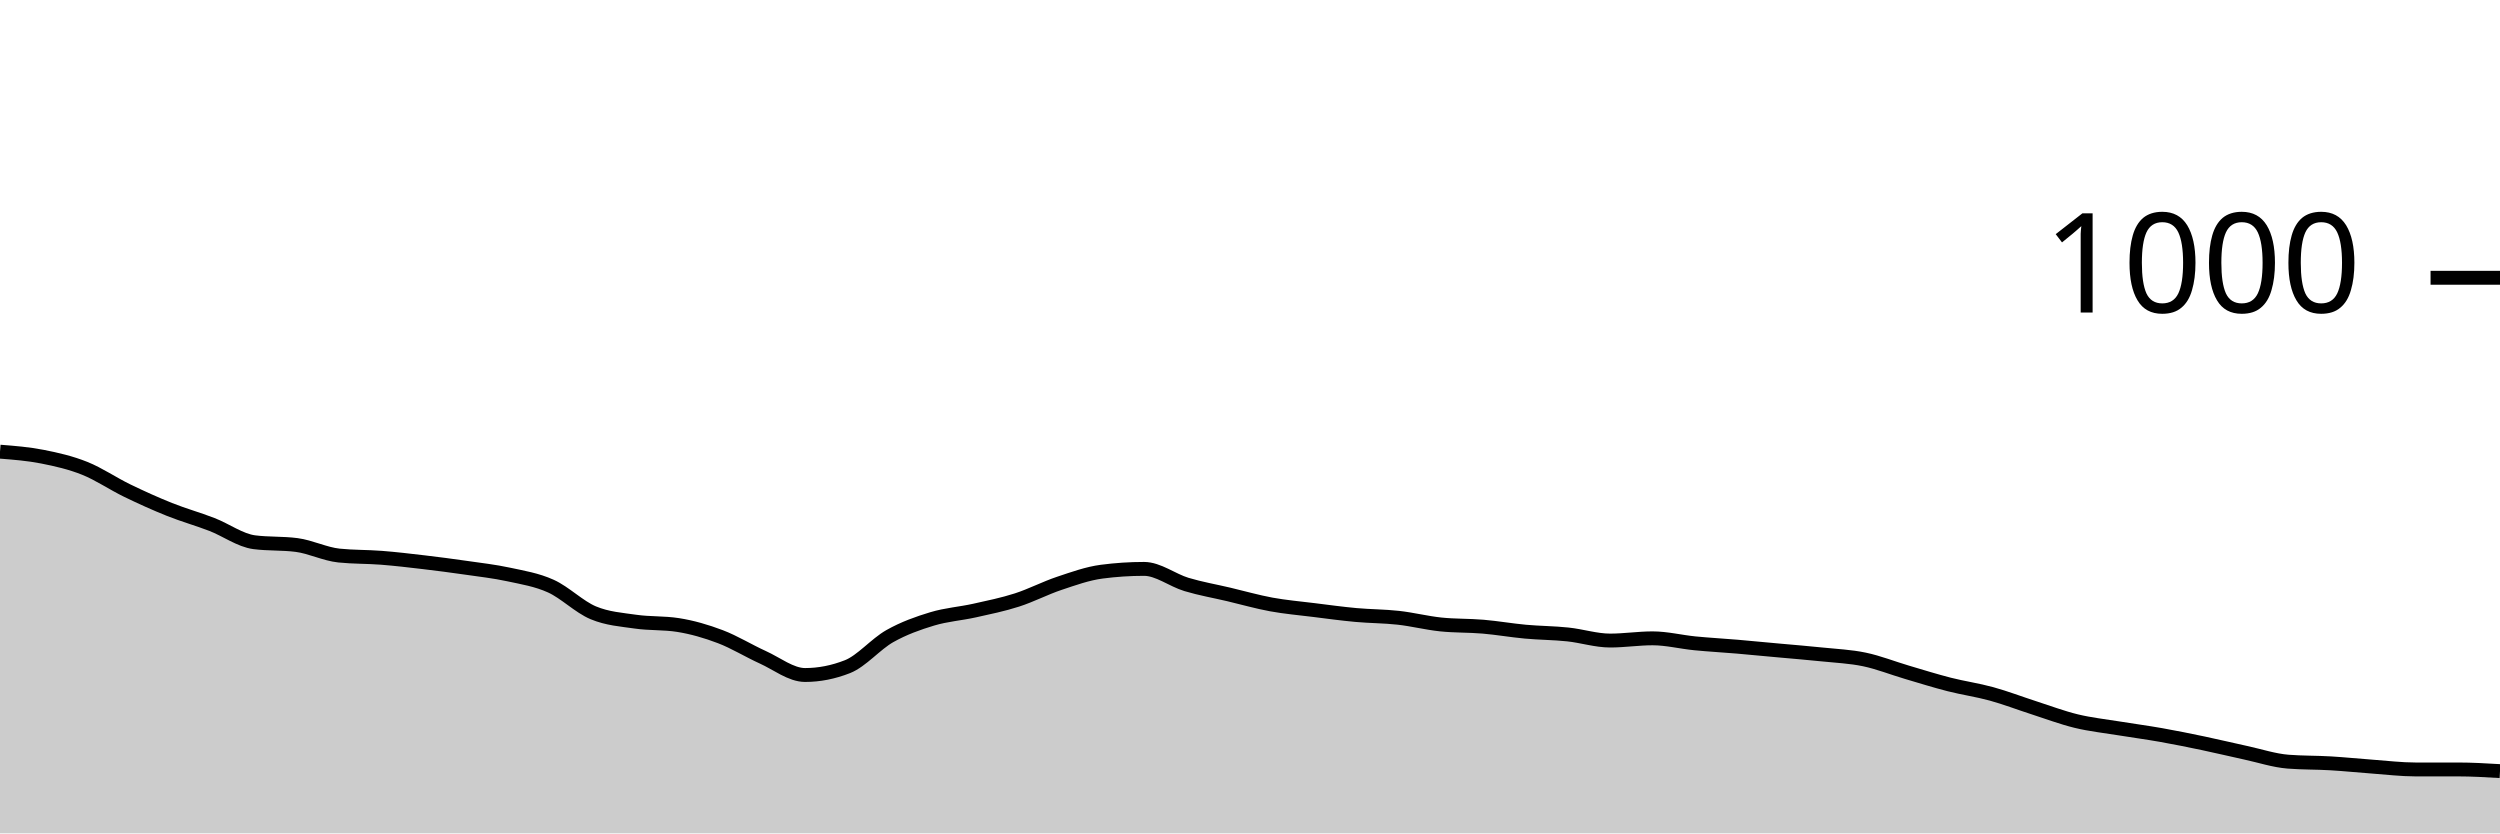
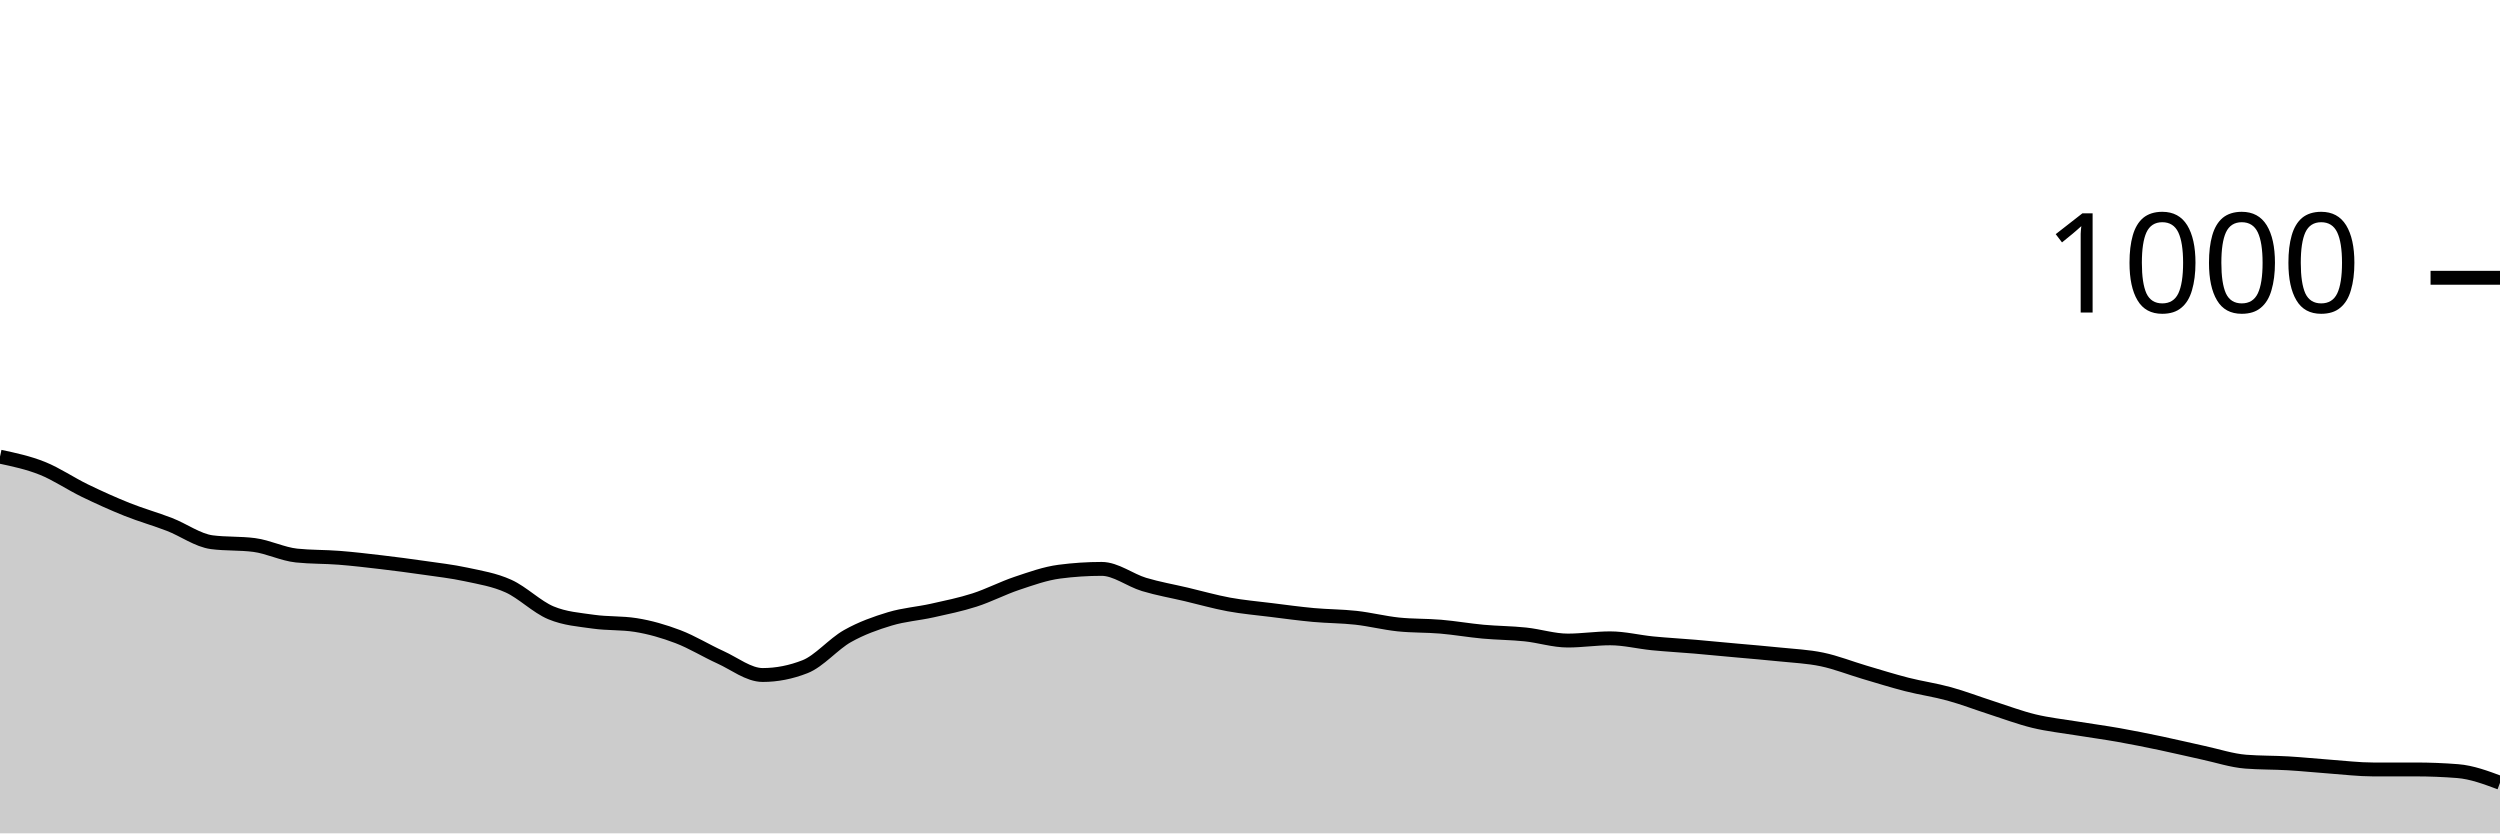
<svg xmlns="http://www.w3.org/2000/svg" viewBox="0 0 180 60">
  <g transform="translate(0,20)">
-     <path class="area" fill="rgba(0, 0, 0, 0.2)" d="M0,12.52C1.017,12.6,2.034,12.68,3.051,12.88C4.068,13.08,5.085,13.313,6.102,13.72C7.119,14.127,8.136,14.827,9.153,15.32C10.169,15.813,11.186,16.273,12.203,16.68C13.22,17.087,14.237,17.367,15.254,17.76C16.271,18.153,17.288,18.907,18.305,19.04C19.322,19.173,20.339,19.107,21.356,19.24C22.373,19.373,23.39,19.893,24.407,20C25.424,20.107,26.441,20.08,27.458,20.16C28.475,20.24,29.492,20.36,30.508,20.48C31.525,20.6,32.542,20.733,33.559,20.88C34.576,21.027,35.593,21.14,36.61,21.36C37.627,21.58,38.644,21.74,39.661,22.2C40.678,22.66,41.695,23.693,42.712,24.12C43.729,24.547,44.746,24.613,45.763,24.76C46.78,24.907,47.797,24.84,48.814,25C49.831,25.16,50.847,25.453,51.864,25.84C52.881,26.227,53.898,26.86,54.915,27.32C55.932,27.78,56.949,28.6,57.966,28.6C58.983,28.6,60,28.4,61.017,28C62.034,27.6,63.051,26.373,64.068,25.8C65.085,25.227,66.102,24.867,67.119,24.56C68.136,24.253,69.153,24.187,70.169,23.96C71.186,23.733,72.203,23.527,73.22,23.2C74.237,22.873,75.254,22.34,76.271,22C77.288,21.66,78.305,21.293,79.322,21.16C80.339,21.027,81.356,20.96,82.373,20.96C83.39,20.96,84.407,21.773,85.424,22.08C86.441,22.387,87.458,22.56,88.475,22.8C89.492,23.04,90.508,23.333,91.525,23.52C92.542,23.707,93.559,23.793,94.576,23.92C95.593,24.047,96.61,24.187,97.627,24.28C98.644,24.373,99.661,24.367,100.678,24.48C101.695,24.593,102.712,24.853,103.729,24.96C104.746,25.067,105.763,25.033,106.78,25.12C107.797,25.207,108.814,25.387,109.831,25.48C110.847,25.573,111.864,25.573,112.881,25.68C113.898,25.787,114.915,26.12,115.932,26.12C116.949,26.12,117.966,25.96,118.983,25.96C120,25.96,121.017,26.22,122.034,26.32C123.051,26.42,124.068,26.473,125.085,26.56C126.102,26.647,127.119,26.747,128.136,26.84C129.153,26.933,130.169,27.013,131.186,27.12C132.203,27.227,133.22,27.267,134.237,27.48C135.254,27.693,136.271,28.1,137.288,28.4C138.305,28.7,139.322,29.02,140.339,29.28C141.356,29.54,142.373,29.68,143.39,29.96C144.407,30.24,145.424,30.633,146.441,30.96C147.458,31.287,148.475,31.673,149.492,31.92C150.508,32.167,151.525,32.273,152.542,32.44C153.559,32.607,154.576,32.74,155.593,32.92C156.61,33.1,157.627,33.307,158.644,33.52C159.661,33.733,160.678,33.98,161.695,34.2C162.712,34.42,163.729,34.76,164.746,34.84C165.763,34.92,166.78,34.9,167.797,34.96C168.814,35.02,169.831,35.127,170.847,35.2C171.864,35.273,172.881,35.4,173.898,35.4C174.915,35.4,175.932,35.4,176.949,35.4C177.966,35.4,178.983,35.46,180,35.52L180,40C178.983,40,177.966,40,176.949,40C175.932,40,174.915,40,173.898,40C172.881,40,171.864,40,170.847,40C169.831,40,168.814,40,167.797,40C166.78,40,165.763,40,164.746,40C163.729,40,162.712,40,161.695,40C160.678,40,159.661,40,158.644,40C157.627,40,156.61,40,155.593,40C154.576,40,153.559,40,152.542,40C151.525,40,150.508,40,149.492,40C148.475,40,147.458,40,146.441,40C145.424,40,144.407,40,143.39,40C142.373,40,141.356,40,140.339,40C139.322,40,138.305,40,137.288,40C136.271,40,135.254,40,134.237,40C133.22,40,132.203,40,131.186,40C130.169,40,129.153,40,128.136,40C127.119,40,126.102,40,125.085,40C124.068,40,123.051,40,122.034,40C121.017,40,120,40,118.983,40C117.966,40,116.949,40,115.932,40C114.915,40,113.898,40,112.881,40C111.864,40,110.847,40,109.831,40C108.814,40,107.797,40,106.78,40C105.763,40,104.746,40,103.729,40C102.712,40,101.695,40,100.678,40C99.661,40,98.644,40,97.627,40C96.61,40,95.593,40,94.576,40C93.559,40,92.542,40,91.525,40C90.508,40,89.492,40,88.475,40C87.458,40,86.441,40,85.424,40C84.407,40,83.39,40,82.373,40C81.356,40,80.339,40,79.322,40C78.305,40,77.288,40,76.271,40C75.254,40,74.237,40,73.22,40C72.203,40,71.186,40,70.169,40C69.153,40,68.136,40,67.119,40C66.102,40,65.085,40,64.068,40C63.051,40,62.034,40,61.017,40C60,40,58.983,40,57.966,40C56.949,40,55.932,40,54.915,40C53.898,40,52.881,40,51.864,40C50.847,40,49.831,40,48.814,40C47.797,40,46.78,40,45.763,40C44.746,40,43.729,40,42.712,40C41.695,40,40.678,40,39.661,40C38.644,40,37.627,40,36.61,40C35.593,40,34.576,40,33.559,40C32.542,40,31.525,40,30.508,40C29.492,40,28.475,40,27.458,40C26.441,40,25.424,40,24.407,40C23.39,40,22.373,40,21.356,40C20.339,40,19.322,40,18.305,40C17.288,40,16.271,40,15.254,40C14.237,40,13.22,40,12.203,40C11.186,40,10.169,40,9.153,40C8.136,40,7.119,40,6.102,40C5.085,40,4.068,40,3.051,40C2.034,40,1.017,40,0,40Z" />
-     <path class="line" stroke="black" fill="none" d="M0,12.52C1.017,12.6,2.034,12.68,3.051,12.88C4.068,13.08,5.085,13.313,6.102,13.72C7.119,14.127,8.136,14.827,9.153,15.32C10.169,15.813,11.186,16.273,12.203,16.68C13.22,17.087,14.237,17.367,15.254,17.76C16.271,18.153,17.288,18.907,18.305,19.04C19.322,19.173,20.339,19.107,21.356,19.24C22.373,19.373,23.39,19.893,24.407,20C25.424,20.107,26.441,20.08,27.458,20.16C28.475,20.24,29.492,20.36,30.508,20.48C31.525,20.6,32.542,20.733,33.559,20.88C34.576,21.027,35.593,21.14,36.61,21.36C37.627,21.58,38.644,21.74,39.661,22.2C40.678,22.66,41.695,23.693,42.712,24.12C43.729,24.547,44.746,24.613,45.763,24.76C46.78,24.907,47.797,24.84,48.814,25C49.831,25.16,50.847,25.453,51.864,25.84C52.881,26.227,53.898,26.86,54.915,27.32C55.932,27.78,56.949,28.6,57.966,28.6C58.983,28.6,60,28.4,61.017,28C62.034,27.6,63.051,26.373,64.068,25.8C65.085,25.227,66.102,24.867,67.119,24.56C68.136,24.253,69.153,24.187,70.169,23.96C71.186,23.733,72.203,23.527,73.22,23.2C74.237,22.873,75.254,22.34,76.271,22C77.288,21.66,78.305,21.293,79.322,21.16C80.339,21.027,81.356,20.96,82.373,20.96C83.39,20.96,84.407,21.773,85.424,22.08C86.441,22.387,87.458,22.56,88.475,22.8C89.492,23.04,90.508,23.333,91.525,23.52C92.542,23.707,93.559,23.793,94.576,23.92C95.593,24.047,96.61,24.187,97.627,24.28C98.644,24.373,99.661,24.367,100.678,24.48C101.695,24.593,102.712,24.853,103.729,24.96C104.746,25.067,105.763,25.033,106.78,25.12C107.797,25.207,108.814,25.387,109.831,25.48C110.847,25.573,111.864,25.573,112.881,25.68C113.898,25.787,114.915,26.12,115.932,26.12C116.949,26.12,117.966,25.96,118.983,25.96C120,25.96,121.017,26.22,122.034,26.32C123.051,26.42,124.068,26.473,125.085,26.56C126.102,26.647,127.119,26.747,128.136,26.84C129.153,26.933,130.169,27.013,131.186,27.12C132.203,27.227,133.22,27.267,134.237,27.48C135.254,27.693,136.271,28.1,137.288,28.4C138.305,28.7,139.322,29.02,140.339,29.28C141.356,29.54,142.373,29.68,143.39,29.96C144.407,30.24,145.424,30.633,146.441,30.96C147.458,31.287,148.475,31.673,149.492,31.92C150.508,32.167,151.525,32.273,152.542,32.44C153.559,32.607,154.576,32.74,155.593,32.92C156.61,33.1,157.627,33.307,158.644,33.52C159.661,33.733,160.678,33.98,161.695,34.2C162.712,34.42,163.729,34.76,164.746,34.84C165.763,34.92,166.78,34.9,167.797,34.96C168.814,35.02,169.831,35.127,170.847,35.2C171.864,35.273,172.881,35.4,173.898,35.4C174.915,35.4,175.932,35.4,176.949,35.4C177.966,35.4,178.983,35.46,180,35.52" />
+     <path class="area" fill="rgba(0, 0, 0, 0.2)" d="M0,12.88C1.017,13.097,2.034,13.313,3.051,13.72C4.068,14.127,5.085,14.827,6.102,15.32C7.119,15.813,8.136,16.273,9.153,16.68C10.169,17.087,11.186,17.367,12.203,17.76C13.22,18.153,14.237,18.907,15.254,19.04C16.271,19.173,17.288,19.107,18.305,19.24C19.322,19.373,20.339,19.893,21.356,20C22.373,20.107,23.39,20.08,24.407,20.16C25.424,20.24,26.441,20.36,27.458,20.48C28.475,20.6,29.492,20.733,30.508,20.88C31.525,21.027,32.542,21.14,33.559,21.36C34.576,21.58,35.593,21.74,36.61,22.2C37.627,22.66,38.644,23.693,39.661,24.12C40.678,24.547,41.695,24.613,42.712,24.76C43.729,24.907,44.746,24.84,45.763,25C46.78,25.16,47.797,25.453,48.814,25.84C49.831,26.227,50.847,26.86,51.864,27.32C52.881,27.78,53.898,28.6,54.915,28.6C55.932,28.6,56.949,28.4,57.966,28C58.983,27.6,60,26.373,61.017,25.8C62.034,25.227,63.051,24.867,64.068,24.56C65.085,24.253,66.102,24.187,67.119,23.96C68.136,23.733,69.153,23.527,70.169,23.2C71.186,22.873,72.203,22.34,73.22,22C74.237,21.66,75.254,21.293,76.271,21.16C77.288,21.027,78.305,20.96,79.322,20.96C80.339,20.96,81.356,21.773,82.373,22.08C83.39,22.387,84.407,22.56,85.424,22.8C86.441,23.04,87.458,23.333,88.475,23.52C89.492,23.707,90.508,23.793,91.525,23.92C92.542,24.047,93.559,24.187,94.576,24.28C95.593,24.373,96.61,24.367,97.627,24.48C98.644,24.593,99.661,24.853,100.678,24.96C101.695,25.067,102.712,25.033,103.729,25.12C104.746,25.207,105.763,25.387,106.78,25.48C107.797,25.573,108.814,25.573,109.831,25.68C110.847,25.787,111.864,26.12,112.881,26.12C113.898,26.12,114.915,25.96,115.932,25.96C116.949,25.96,117.966,26.22,118.983,26.32C120,26.42,121.017,26.473,122.034,26.56C123.051,26.647,124.068,26.747,125.085,26.84C126.102,26.933,127.119,27.013,128.136,27.12C129.153,27.227,130.169,27.267,131.186,27.48C132.203,27.693,133.22,28.1,134.237,28.4C135.254,28.7,136.271,29.02,137.288,29.28C138.305,29.54,139.322,29.68,140.339,29.96C141.356,30.24,142.373,30.633,143.39,30.96C144.407,31.287,145.424,31.673,146.441,31.92C147.458,32.167,148.475,32.273,149.492,32.44C150.508,32.607,151.525,32.74,152.542,32.92C153.559,33.1,154.576,33.307,155.593,33.52C156.61,33.733,157.627,33.98,158.644,34.2C159.661,34.42,160.678,34.76,161.695,34.84C162.712,34.92,163.729,34.9,164.746,34.96C165.763,35.02,166.78,35.127,167.797,35.2C168.814,35.273,169.831,35.4,170.847,35.4C171.864,35.4,172.881,35.4,173.898,35.4C174.915,35.4,175.932,35.44,176.949,35.52C177.966,35.6,178.983,35.98,180,36.36L180,40C178.983,40,177.966,40,176.949,40C175.932,40,174.915,40,173.898,40C172.881,40,171.864,40,170.847,40C169.831,40,168.814,40,167.797,40C166.78,40,165.763,40,164.746,40C163.729,40,162.712,40,161.695,40C160.678,40,159.661,40,158.644,40C157.627,40,156.61,40,155.593,40C154.576,40,153.559,40,152.542,40C151.525,40,150.508,40,149.492,40C148.475,40,147.458,40,146.441,40C145.424,40,144.407,40,143.39,40C142.373,40,141.356,40,140.339,40C139.322,40,138.305,40,137.288,40C136.271,40,135.254,40,134.237,40C133.22,40,132.203,40,131.186,40C130.169,40,129.153,40,128.136,40C127.119,40,126.102,40,125.085,40C124.068,40,123.051,40,122.034,40C121.017,40,120,40,118.983,40C117.966,40,116.949,40,115.932,40C114.915,40,113.898,40,112.881,40C111.864,40,110.847,40,109.831,40C108.814,40,107.797,40,106.78,40C105.763,40,104.746,40,103.729,40C102.712,40,101.695,40,100.678,40C99.661,40,98.644,40,97.627,40C96.61,40,95.593,40,94.576,40C93.559,40,92.542,40,91.525,40C90.508,40,89.492,40,88.475,40C87.458,40,86.441,40,85.424,40C84.407,40,83.39,40,82.373,40C81.356,40,80.339,40,79.322,40C78.305,40,77.288,40,76.271,40C75.254,40,74.237,40,73.22,40C72.203,40,71.186,40,70.169,40C69.153,40,68.136,40,67.119,40C66.102,40,65.085,40,64.068,40C63.051,40,62.034,40,61.017,40C60,40,58.983,40,57.966,40C56.949,40,55.932,40,54.915,40C53.898,40,52.881,40,51.864,40C50.847,40,49.831,40,48.814,40C47.797,40,46.78,40,45.763,40C44.746,40,43.729,40,42.712,40C41.695,40,40.678,40,39.661,40C38.644,40,37.627,40,36.61,40C35.593,40,34.576,40,33.559,40C32.542,40,31.525,40,30.508,40C29.492,40,28.475,40,27.458,40C26.441,40,25.424,40,24.407,40C23.39,40,22.373,40,21.356,40C20.339,40,19.322,40,18.305,40C17.288,40,16.271,40,15.254,40C14.237,40,13.22,40,12.203,40C11.186,40,10.169,40,9.153,40C8.136,40,7.119,40,6.102,40C5.085,40,4.068,40,3.051,40C2.034,40,1.017,40,0,40Z" />
+     <path class="line" stroke="black" fill="none" d="M0,12.88C1.017,13.097,2.034,13.313,3.051,13.72C4.068,14.127,5.085,14.827,6.102,15.32C7.119,15.813,8.136,16.273,9.153,16.68C10.169,17.087,11.186,17.367,12.203,17.76C13.22,18.153,14.237,18.907,15.254,19.04C16.271,19.173,17.288,19.107,18.305,19.24C19.322,19.373,20.339,19.893,21.356,20C22.373,20.107,23.39,20.08,24.407,20.16C25.424,20.24,26.441,20.36,27.458,20.48C28.475,20.6,29.492,20.733,30.508,20.88C31.525,21.027,32.542,21.14,33.559,21.36C34.576,21.58,35.593,21.74,36.61,22.2C37.627,22.66,38.644,23.693,39.661,24.12C40.678,24.547,41.695,24.613,42.712,24.76C43.729,24.907,44.746,24.84,45.763,25C46.78,25.16,47.797,25.453,48.814,25.84C49.831,26.227,50.847,26.86,51.864,27.32C52.881,27.78,53.898,28.6,54.915,28.6C55.932,28.6,56.949,28.4,57.966,28C58.983,27.6,60,26.373,61.017,25.8C62.034,25.227,63.051,24.867,64.068,24.56C65.085,24.253,66.102,24.187,67.119,23.96C68.136,23.733,69.153,23.527,70.169,23.2C71.186,22.873,72.203,22.34,73.22,22C74.237,21.66,75.254,21.293,76.271,21.16C77.288,21.027,78.305,20.96,79.322,20.96C80.339,20.96,81.356,21.773,82.373,22.08C83.39,22.387,84.407,22.56,85.424,22.8C86.441,23.04,87.458,23.333,88.475,23.52C89.492,23.707,90.508,23.793,91.525,23.92C92.542,24.047,93.559,24.187,94.576,24.28C95.593,24.373,96.61,24.367,97.627,24.48C98.644,24.593,99.661,24.853,100.678,24.96C101.695,25.067,102.712,25.033,103.729,25.12C104.746,25.207,105.763,25.387,106.78,25.48C107.797,25.573,108.814,25.573,109.831,25.68C110.847,25.787,111.864,26.12,112.881,26.12C113.898,26.12,114.915,25.96,115.932,25.96C116.949,25.96,117.966,26.22,118.983,26.32C120,26.42,121.017,26.473,122.034,26.56C123.051,26.647,124.068,26.747,125.085,26.84C126.102,26.933,127.119,27.013,128.136,27.12C129.153,27.227,130.169,27.267,131.186,27.48C132.203,27.693,133.22,28.1,134.237,28.4C135.254,28.7,136.271,29.02,137.288,29.28C138.305,29.54,139.322,29.68,140.339,29.96C141.356,30.24,142.373,30.633,143.39,30.96C144.407,31.287,145.424,31.673,146.441,31.92C147.458,32.167,148.475,32.273,149.492,32.44C150.508,32.607,151.525,32.74,152.542,32.92C153.559,33.1,154.576,33.307,155.593,33.52C156.61,33.733,157.627,33.98,158.644,34.2C159.661,34.42,160.678,34.76,161.695,34.84C162.712,34.92,163.729,34.9,164.746,34.96C165.763,35.02,166.78,35.127,167.797,35.2C168.814,35.273,169.831,35.4,170.847,35.4C171.864,35.4,172.881,35.4,173.898,35.4C174.915,35.4,175.932,35.44,176.949,35.52C177.966,35.6,178.983,35.98,180,36.36" />
    <path class="axis-ceiling" stroke-width="1" stroke="black" fill="none" d="M175,0L180,0" />
    <text class="axis-ceiling-label" font-family="sans-serif" text-anchor="end" font-size="10px" x="170" y="2.5">1000</text>
  </g>
</svg>
